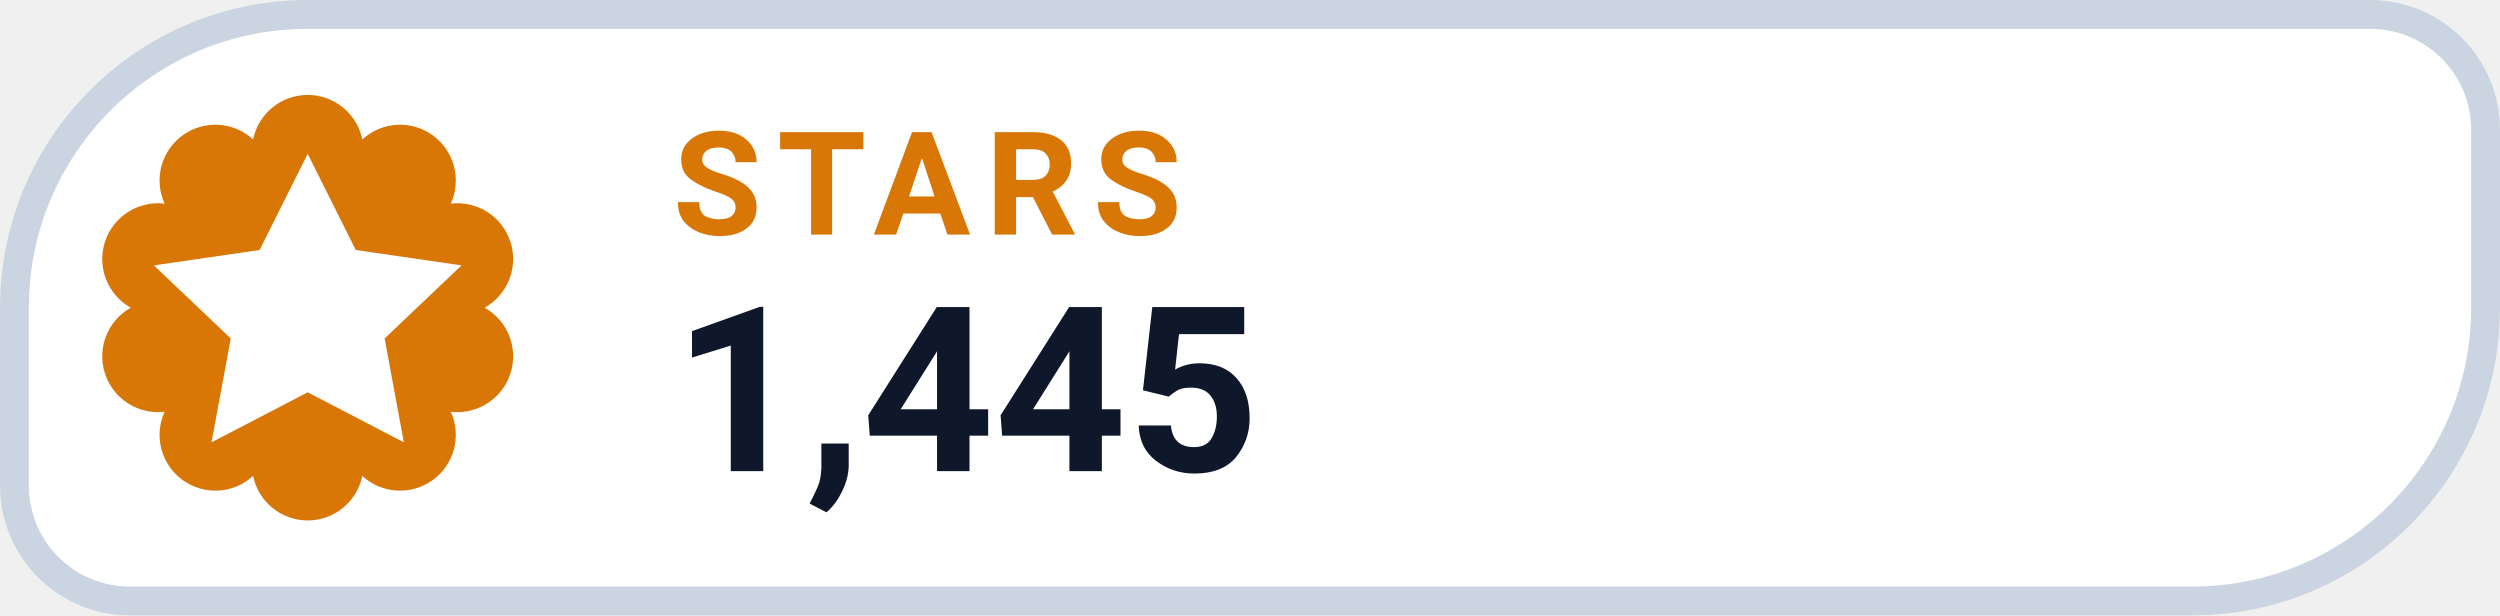
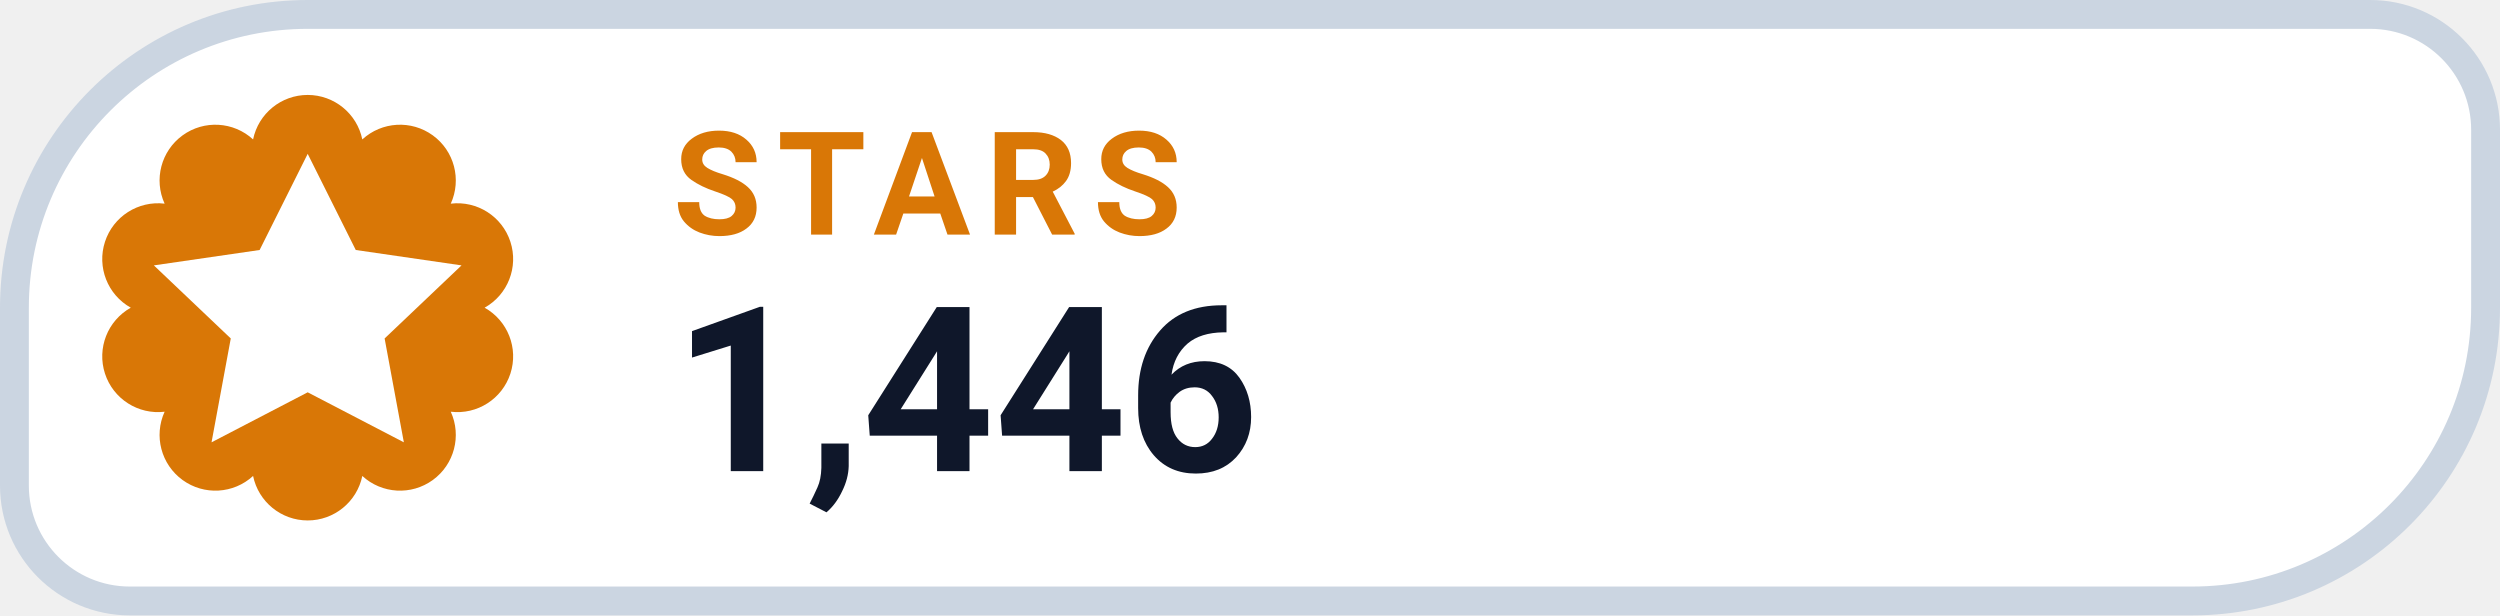
- <svg xmlns="http://www.w3.org/2000/svg" width="130" height="32" viewBox="0 0 130 32" role="img" aria-label="STARS 1,445">
+ <svg xmlns="http://www.w3.org/2000/svg" width="130" height="32" viewBox="0 0 130 32" role="img" aria-label="STARS 1,446">
  <path d="M 16.00 0.75 H 123.25 A 6.00 6.00 0 0 1 129.25 6.75 V 16.00 A 15.25 15.25 0 0 1 114.00 31.25 H 6.75 A 6.00 6.00 0 0 1 0.75 25.25 V 16.00 A 15.25 15.25 0 0 1 16.00 0.75 Z" fill="#FFFFFF" stroke="#CBD5E1" stroke-width="1.5" />
  <path d="M 13.16 7.25 A 2.90 2.90 0 0 1 18.84 7.25 A 2.90 2.90 0 0 1 23.44 10.59 A 2.90 2.90 0 0 1 25.20 16.00 A 2.90 2.90 0 0 1 23.44 21.41 A 2.90 2.90 0 0 1 18.84 24.75 A 2.90 2.90 0 0 1 13.16 24.75 A 2.90 2.90 0 0 1 8.56 21.41 A 2.90 2.90 0 0 1 6.80 16.00 A 2.90 2.90 0 0 1 8.56 10.59 A 2.90 2.90 0 0 1 13.16 7.25 Z" fill="#D97706" />
  <g transform="translate(16 16)" style="color:#FFFFFF;">
    <path d="M0 -8 l2.5 5 5.5 .8 -4 3.8 1 5.4 -5 -2.6 -5 2.6 1 -5.4 -4 -3.8 5.5 -.8 Z" fill="currentColor" />
  </g>
  <text x="35" y="12.2" fill="#D97706" font-family="-apple-system,BlinkMacSystemFont,'Segoe UI',Roboto,Helvetica,Arial,sans-serif" font-size="7.5" font-weight="700" letter-spacing=".8">STARS</text>
-   <text x="35" y="24.5" fill="#0F172A" font-family="-apple-system,BlinkMacSystemFont,'Segoe UI',Roboto,Helvetica,Arial,sans-serif" font-size="12" font-weight="750">1,445</text>
+   <text x="35" y="24.5" fill="#0F172A" font-family="-apple-system,BlinkMacSystemFont,'Segoe UI',Roboto,Helvetica,Arial,sans-serif" font-size="12" font-weight="750">1,446</text>
</svg>
